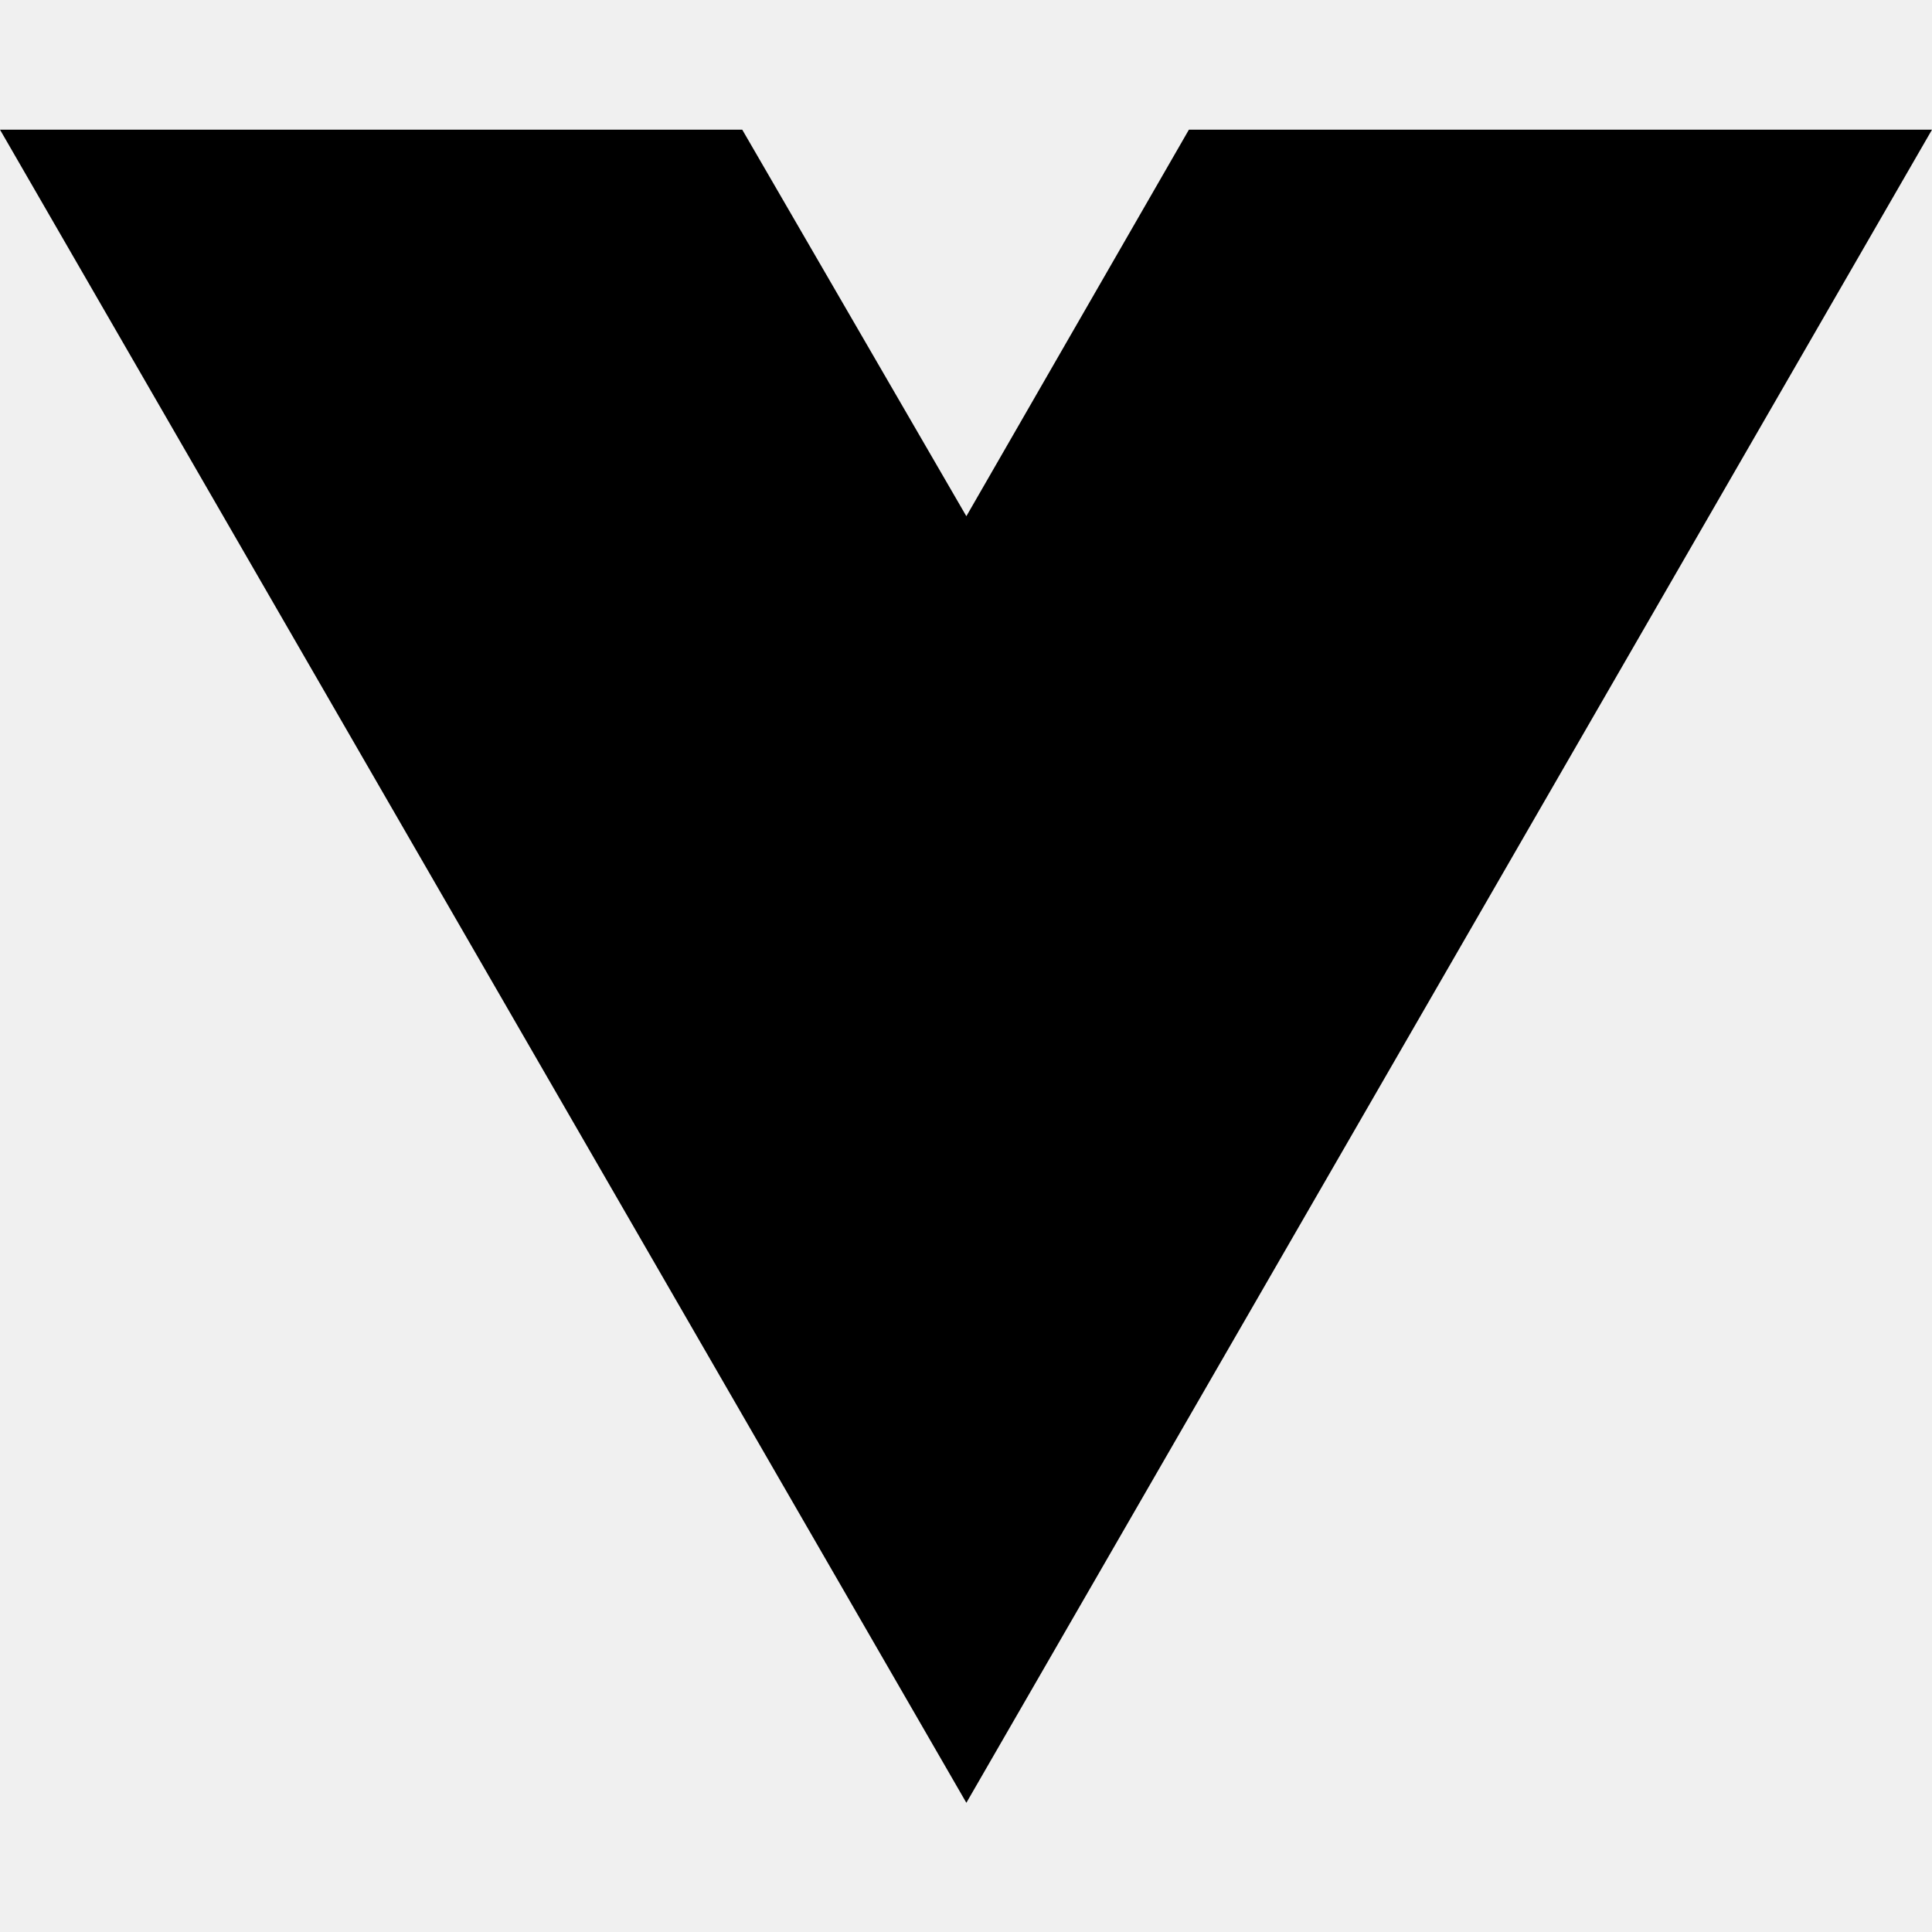
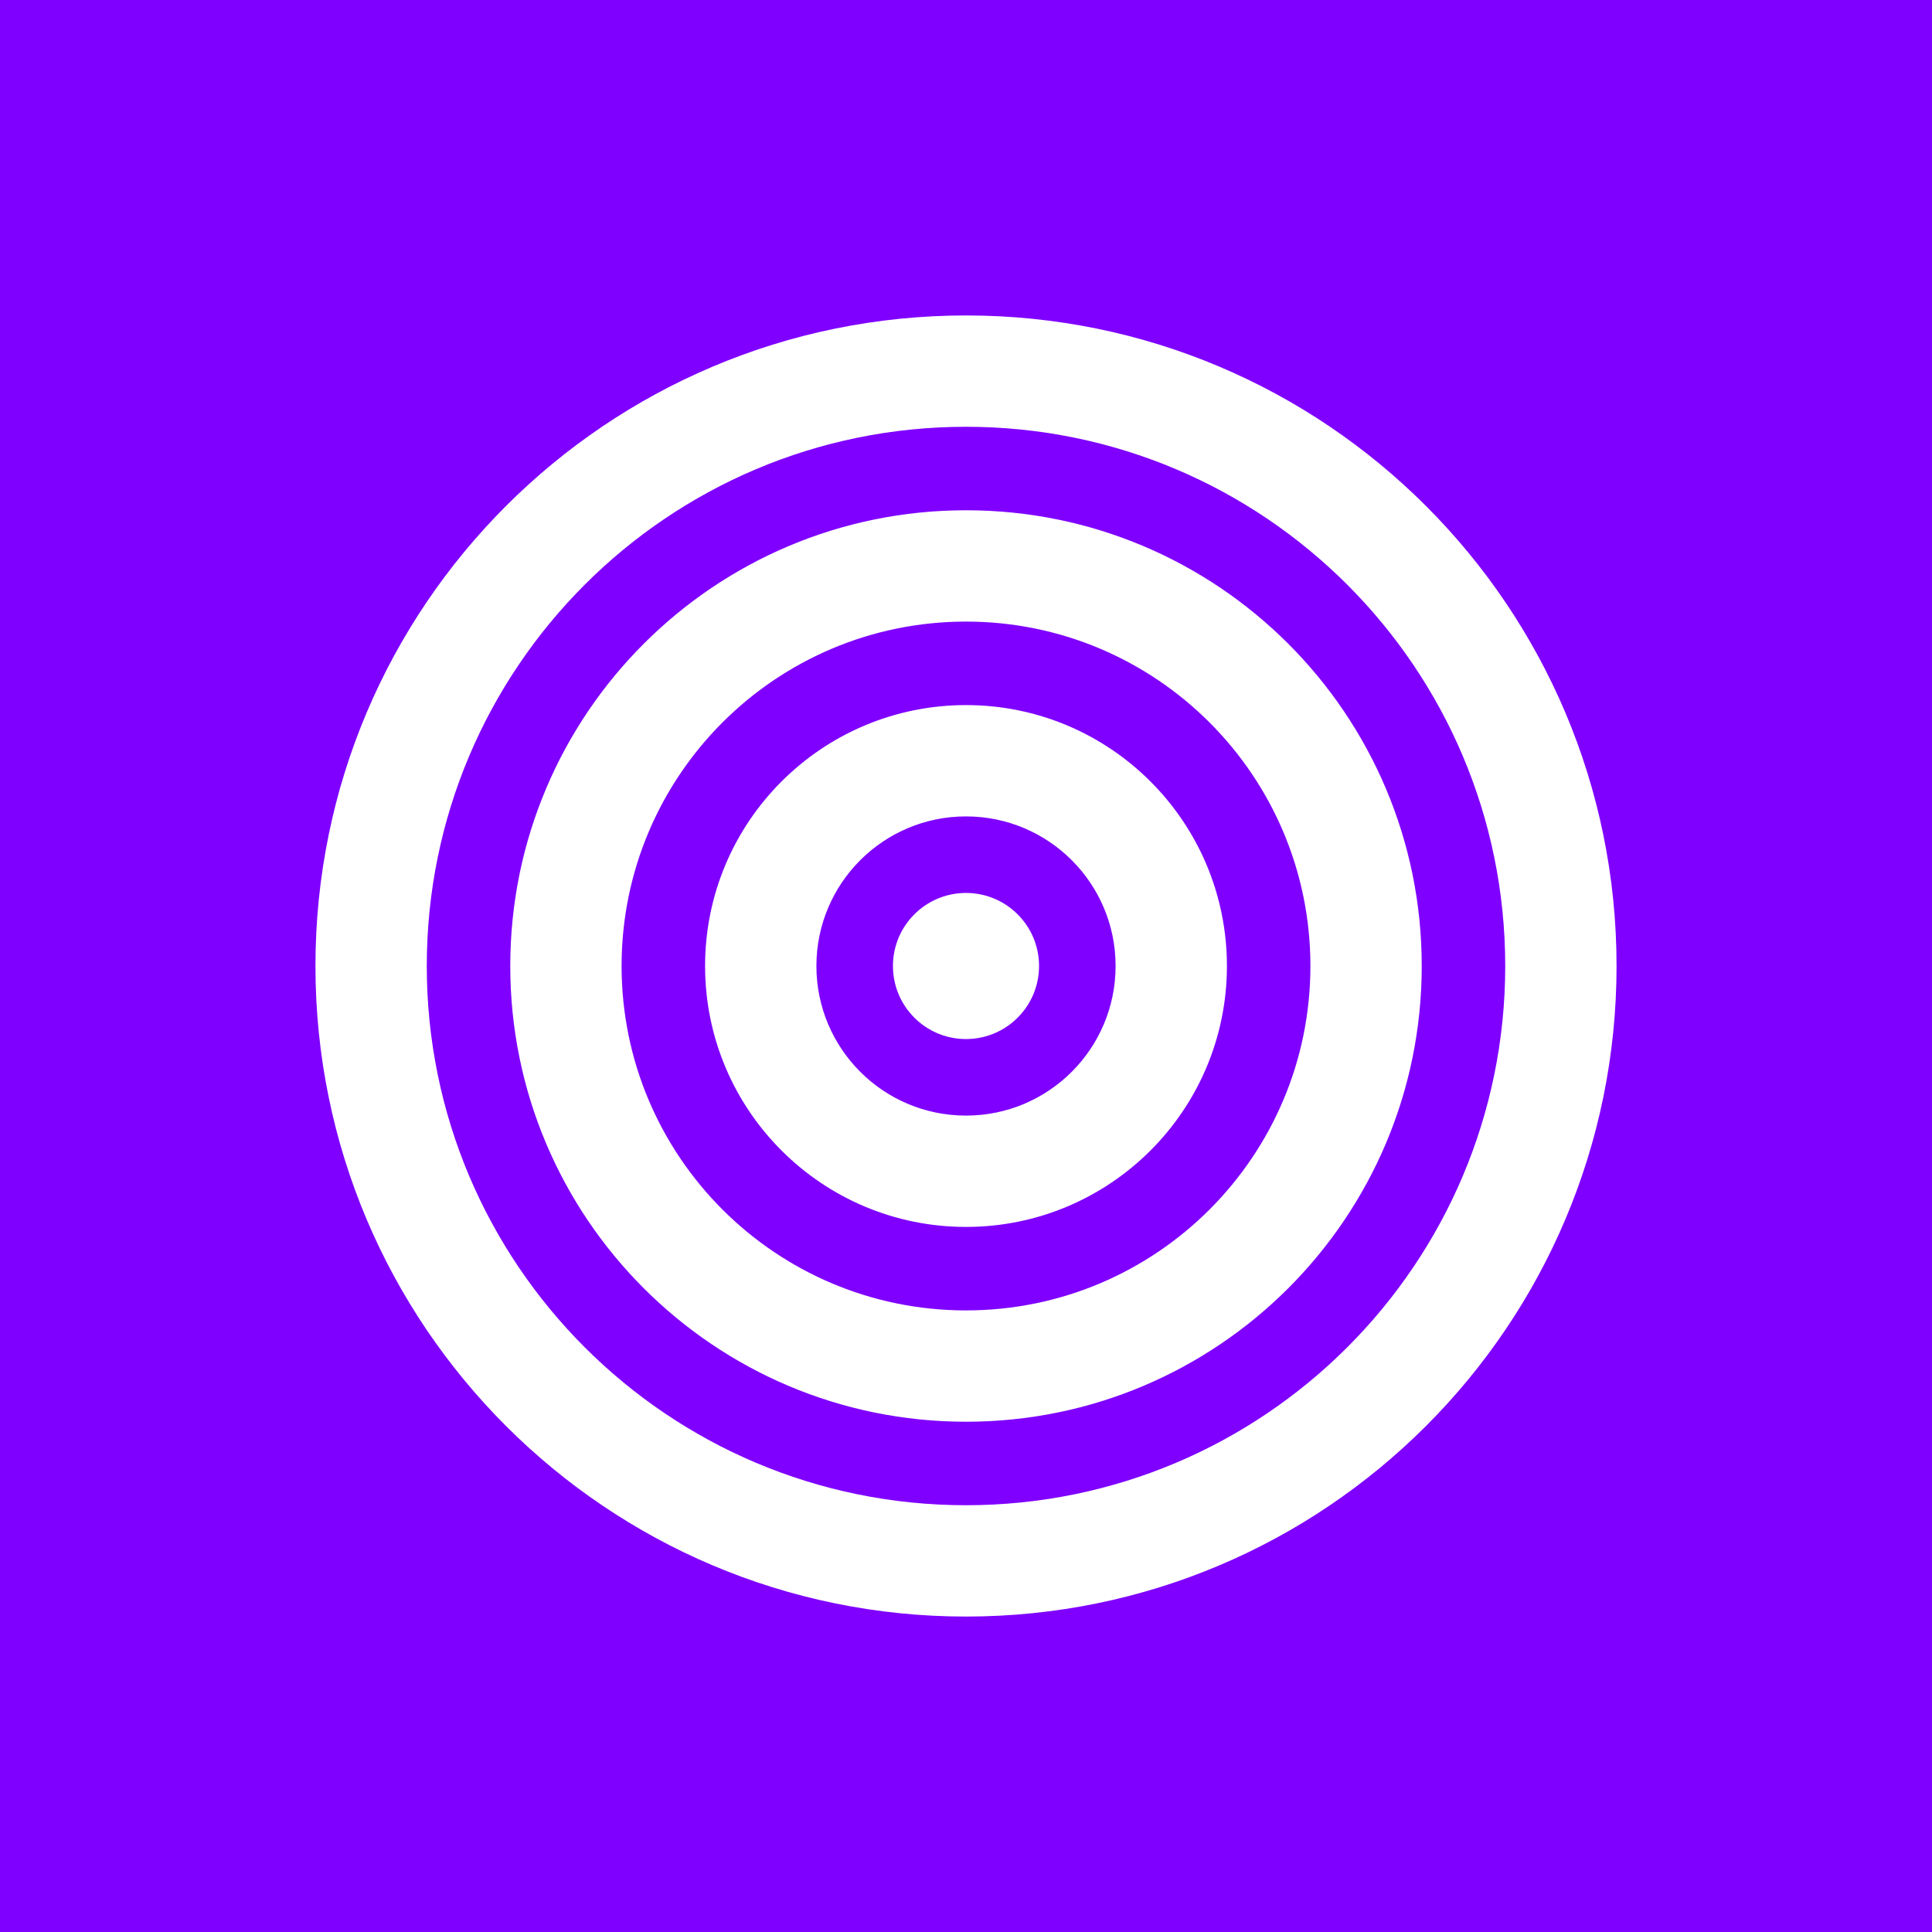
- <svg xmlns="http://www.w3.org/2000/svg" width="16" height="16" viewBox="0 0 16 16" fill="none">
-   <path d="M8.003 14.93L0 1.074H6.147L8.003 4.275L9.846 1.074H16L8.003 14.93Z" fill="black" />
+ <svg xmlns="http://www.w3.org/2000/svg" width="1770" height="1770" viewBox="0 0 1770 1770" fill="none">
+   <g clip-path="url(#clip0_203_13)">
+     <rect width="1770" height="1770" fill="white" />
+     <rect width="1770" height="1770" fill="#7F00FF" />
+     <path fill-rule="evenodd" clip-rule="evenodd" d="M390.989 885C390.989 612.165 612.165 390.989 885 390.989C1157.83 390.989 1379.01 612.165 1379.01 885C1379.01 1157.83 1157.83 1379.01 885 1379.01C612.165 1379.01 390.989 1157.83 390.989 885ZM885 289C555.838 289 289 555.838 289 885C289 1214.16 555.838 1481 885 1481C1214.16 1481 1481 1214.16 1481 885C1481 555.838 1214.16 289 885 289ZM884.999 951.93C921.964 951.93 951.93 921.964 951.93 885C951.93 848.035 921.964 818.069 884.999 818.069C848.035 818.069 818.069 848.035 818.069 885C818.069 921.964 848.035 951.93 884.999 951.93ZM885 569.471C710.738 569.471 569.471 710.738 569.471 885C569.471 1059.26 710.738 1200.53 885 1200.53C1059.26 1200.53 1200.53 1059.26 1200.53 885C1200.53 710.738 1059.26 569.471 885 569.471ZM467.481 885C467.481 654.411 654.411 467.482 885 467.482C1115.59 467.482 1302.52 654.411 1302.52 885C1302.52 1115.59 1115.59 1302.52 885 1302.52C654.411 1302.52 467.481 1115.59 467.481 885ZM747.95 885C747.95 809.311 809.309 747.952 884.999 747.952C960.688 747.952 1022.05 809.311 1022.05 885C1022.05 960.69 960.688 1022.05 884.999 1022.05C809.309 1022.05 747.95 960.69 747.95 885ZM884.999 645.963C752.982 645.963 645.961 752.984 645.961 885C645.961 1017.02 752.982 1124.04 884.999 1124.04C1017.02 1124.04 1124.04 1017.02 1124.04 885C1124.04 752.984 1017.02 645.963 884.999 645.963Z" fill="white" />
+   </g>
+   <defs>
+     <clipPath id="clip0_203_13">
+       <rect width="1770" height="1770" fill="white" />
+     </clipPath>
+   </defs>
</svg>
